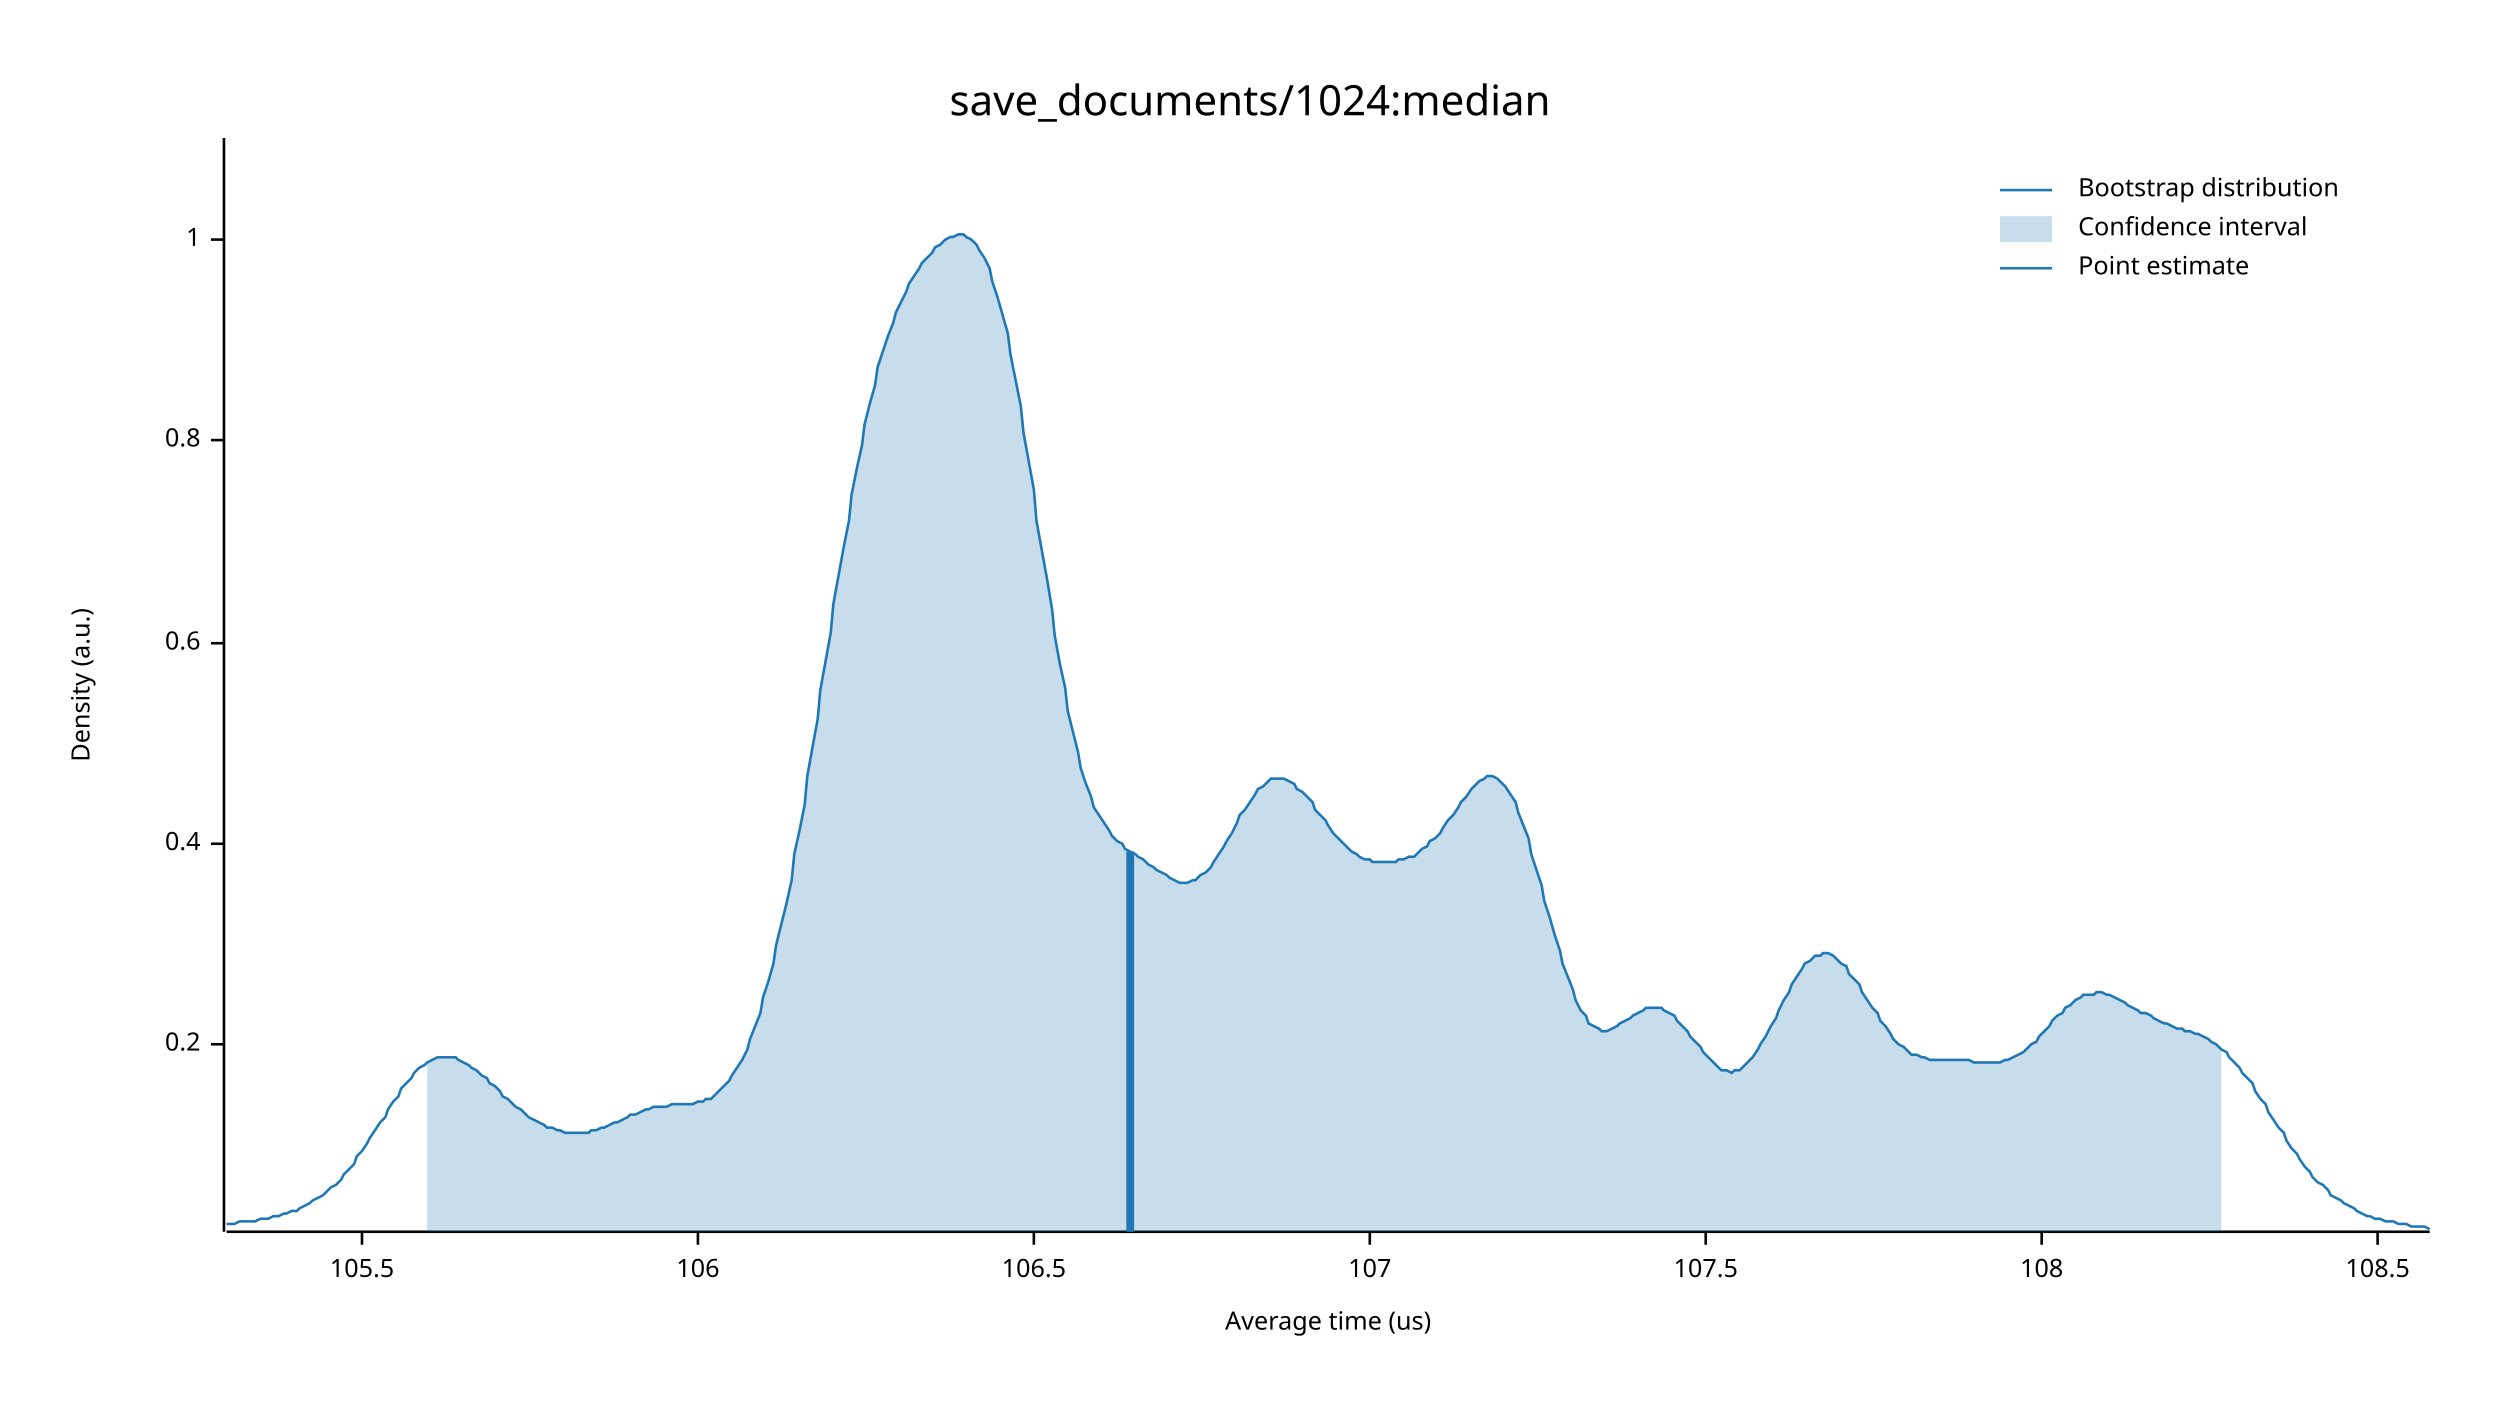
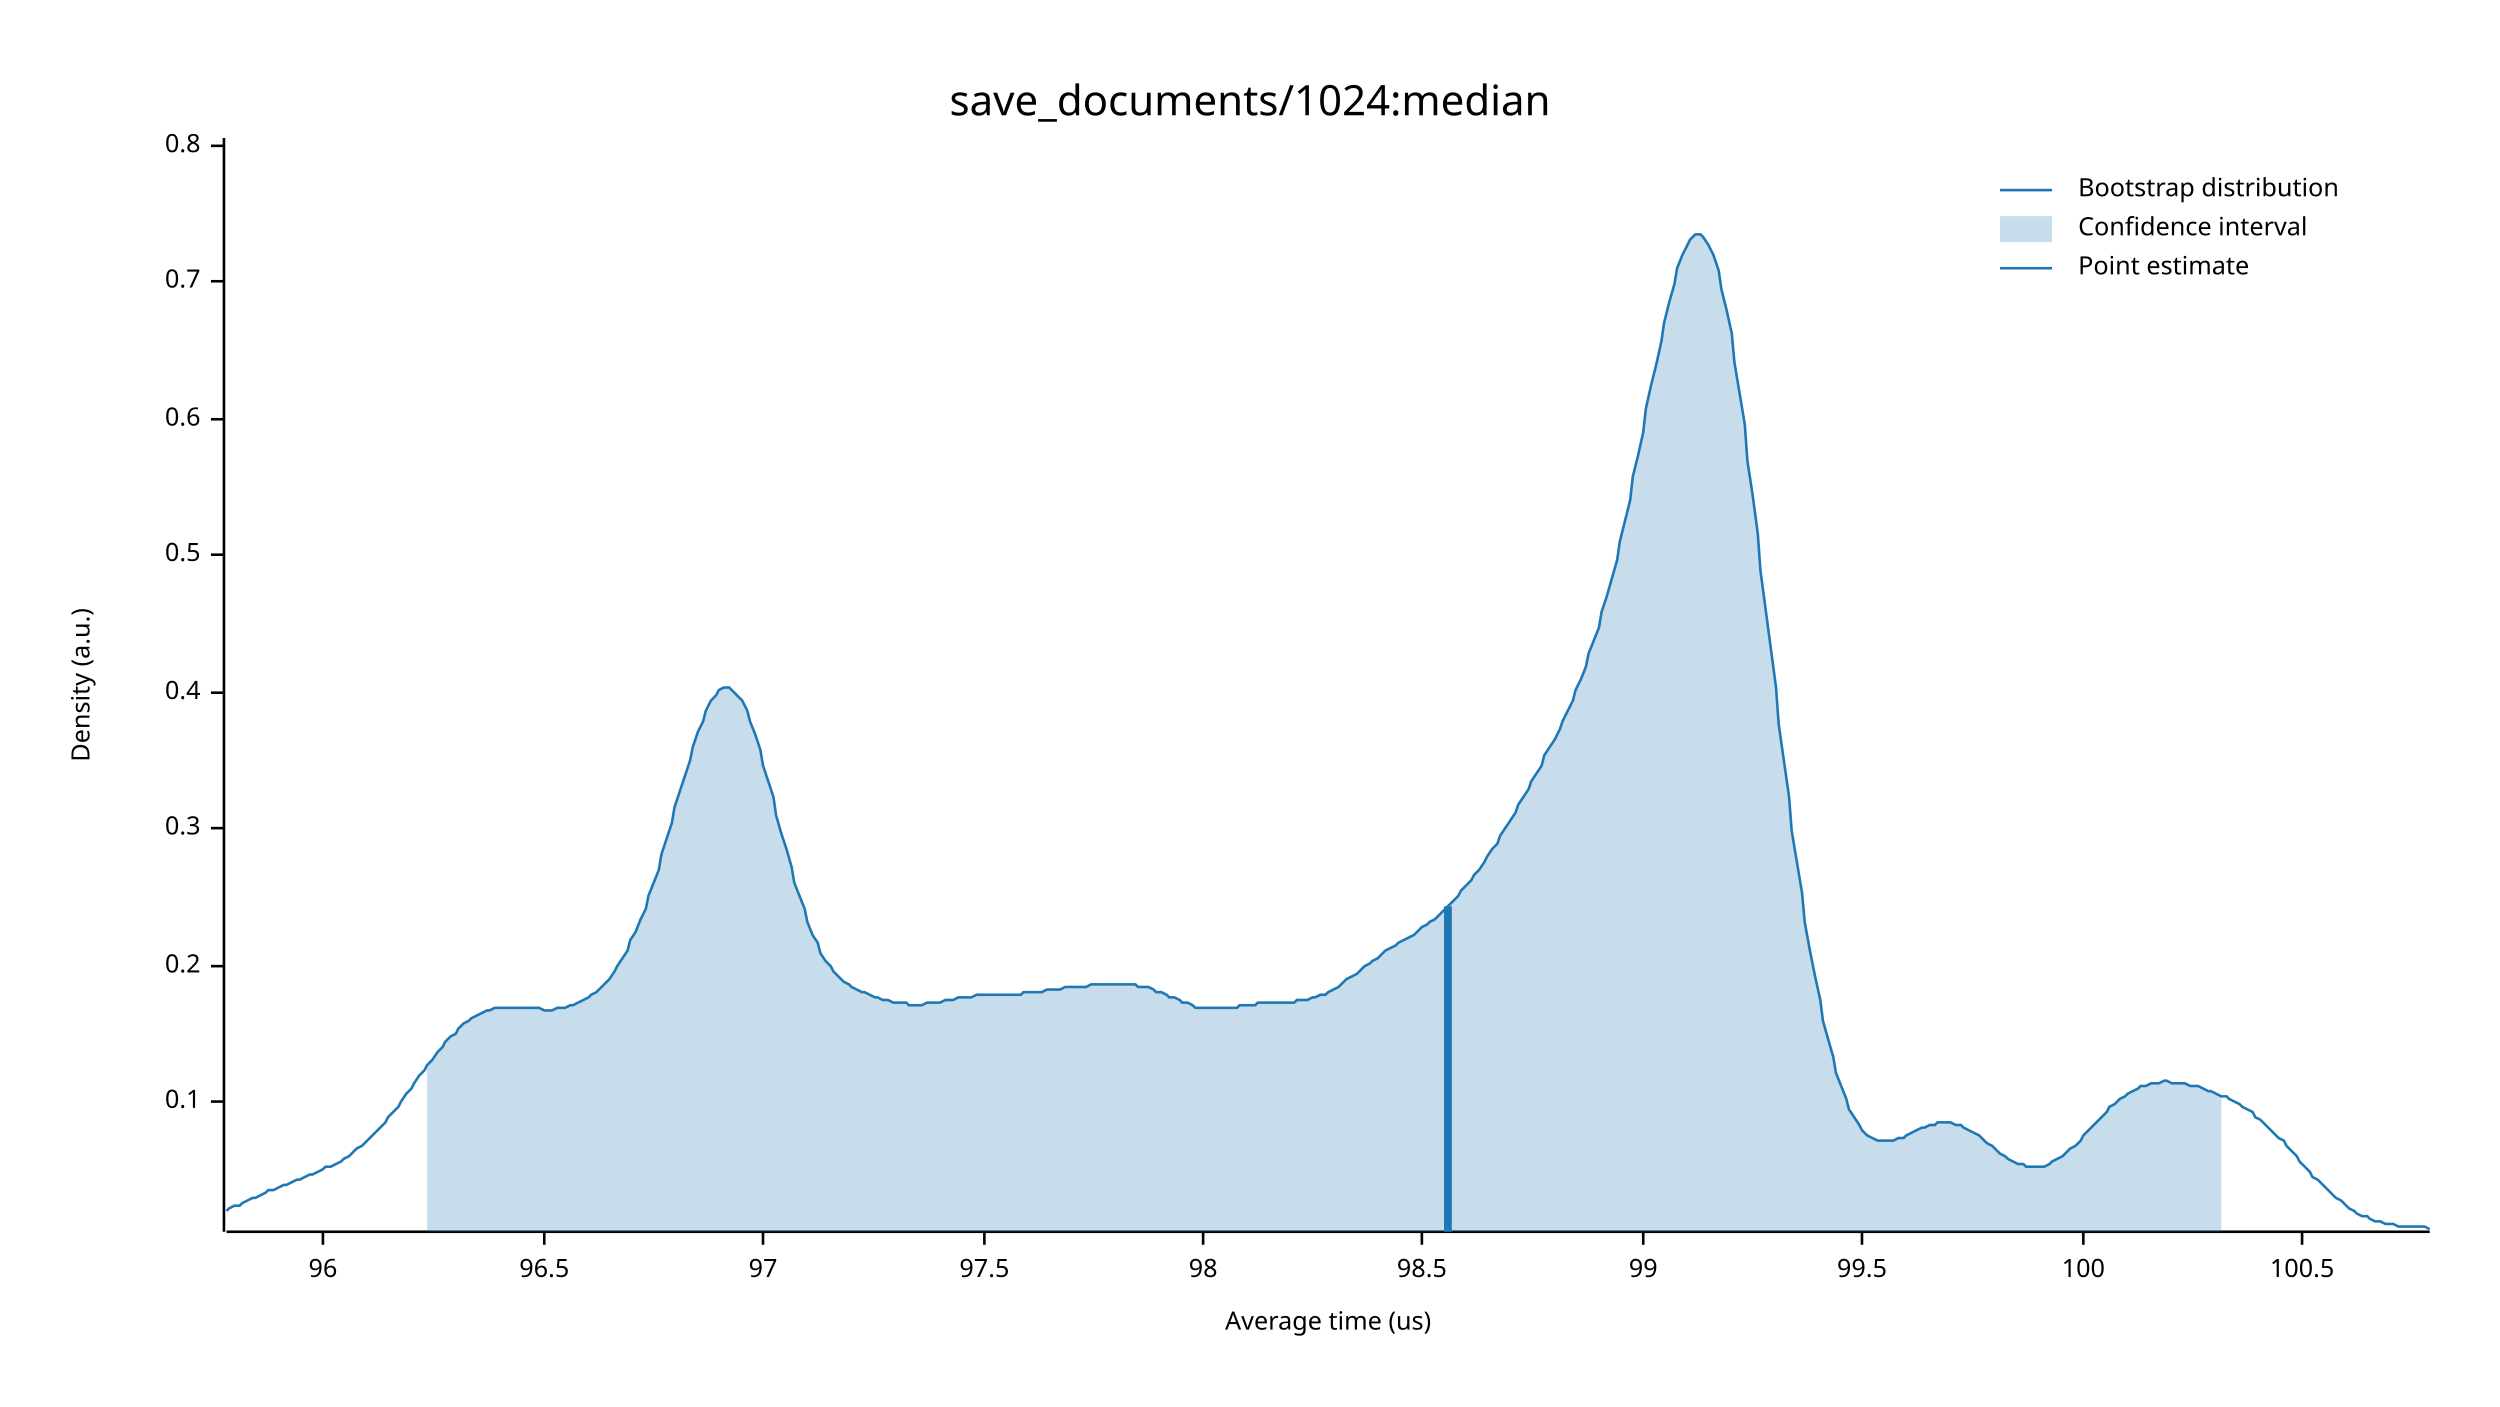
<svg xmlns="http://www.w3.org/2000/svg" width="960" height="540" viewBox="0 0 960 540">
  <text x="480" y="32" dy="0.76em" text-anchor="middle" font-family="sans-serif" font-size="16.129" opacity="1" fill="#000000">
save_documents/1024:median
</text>
  <text x="27" y="263" dy="0.76em" text-anchor="middle" font-family="sans-serif" font-size="9.677" opacity="1" fill="#000000" transform="rotate(270, 27, 263)">
Density (a.u.)
</text>
  <text x="510" y="513" dy="-0.5ex" text-anchor="middle" font-family="sans-serif" font-size="9.677" opacity="1" fill="#000000">
Average time (us)
</text>
  <polyline fill="none" opacity="1" stroke="#000000" stroke-width="1" points="86,53 86,473 " />
-   <text x="77" y="401" dy="0.5ex" text-anchor="end" font-family="sans-serif" font-size="9.677" opacity="1" fill="#000000">
+   <text x="77" y="423" dy="0.5ex" text-anchor="end" font-family="sans-serif" font-size="9.677" opacity="1" fill="#000000">
+ 0.1
+ </text>
+   <polyline fill="none" opacity="1" stroke="#000000" stroke-width="1" points="81,423 86,423 " />
+   <text x="77" y="371" dy="0.5ex" text-anchor="end" font-family="sans-serif" font-size="9.677" opacity="1" fill="#000000">
0.2
</text>
-   <polyline fill="none" opacity="1" stroke="#000000" stroke-width="1" points="81,401 86,401 " />
-   <text x="77" y="324" dy="0.5ex" text-anchor="end" font-family="sans-serif" font-size="9.677" opacity="1" fill="#000000">
+   <polyline fill="none" opacity="1" stroke="#000000" stroke-width="1" points="81,371 86,371 " />
+   <text x="77" y="318" dy="0.5ex" text-anchor="end" font-family="sans-serif" font-size="9.677" opacity="1" fill="#000000">
+ 0.3
+ </text>
+   <polyline fill="none" opacity="1" stroke="#000000" stroke-width="1" points="81,318 86,318 " />
+   <text x="77" y="266" dy="0.5ex" text-anchor="end" font-family="sans-serif" font-size="9.677" opacity="1" fill="#000000">
0.4
</text>
-   <polyline fill="none" opacity="1" stroke="#000000" stroke-width="1" points="81,324 86,324 " />
-   <text x="77" y="247" dy="0.5ex" text-anchor="end" font-family="sans-serif" font-size="9.677" opacity="1" fill="#000000">
+   <polyline fill="none" opacity="1" stroke="#000000" stroke-width="1" points="81,266 86,266 " />
+   <text x="77" y="213" dy="0.5ex" text-anchor="end" font-family="sans-serif" font-size="9.677" opacity="1" fill="#000000">
+ 0.5
+ </text>
+   <polyline fill="none" opacity="1" stroke="#000000" stroke-width="1" points="81,213 86,213 " />
+   <text x="77" y="161" dy="0.5ex" text-anchor="end" font-family="sans-serif" font-size="9.677" opacity="1" fill="#000000">
0.6
</text>
-   <polyline fill="none" opacity="1" stroke="#000000" stroke-width="1" points="81,247 86,247 " />
-   <text x="77" y="169" dy="0.5ex" text-anchor="end" font-family="sans-serif" font-size="9.677" opacity="1" fill="#000000">
+   <polyline fill="none" opacity="1" stroke="#000000" stroke-width="1" points="81,161 86,161 " />
+   <text x="77" y="108" dy="0.5ex" text-anchor="end" font-family="sans-serif" font-size="9.677" opacity="1" fill="#000000">
+ 0.7
+ </text>
+   <polyline fill="none" opacity="1" stroke="#000000" stroke-width="1" points="81,108 86,108 " />
+   <text x="77" y="56" dy="0.5ex" text-anchor="end" font-family="sans-serif" font-size="9.677" opacity="1" fill="#000000">
0.8
</text>
-   <polyline fill="none" opacity="1" stroke="#000000" stroke-width="1" points="81,169 86,169 " />
-   <text x="77" y="92" dy="0.5ex" text-anchor="end" font-family="sans-serif" font-size="9.677" opacity="1" fill="#000000">
- 1
+   <polyline fill="none" opacity="1" stroke="#000000" stroke-width="1" points="81,56 86,56 " />
+   <polyline fill="none" opacity="1" stroke="#000000" stroke-width="1" points="87,473 933,473 " />
+   <text x="124" y="483" dy="0.76em" text-anchor="middle" font-family="sans-serif" font-size="9.677" opacity="1" fill="#000000">
+ 96
</text>
-   <polyline fill="none" opacity="1" stroke="#000000" stroke-width="1" points="81,92 86,92 " />
-   <polyline fill="none" opacity="1" stroke="#000000" stroke-width="1" points="87,473 933,473 " />
-   <text x="139" y="483" dy="0.76em" text-anchor="middle" font-family="sans-serif" font-size="9.677" opacity="1" fill="#000000">
- 105.5
+   <polyline fill="none" opacity="1" stroke="#000000" stroke-width="1" points="124,473 124,478 " />
+   <text x="209" y="483" dy="0.76em" text-anchor="middle" font-family="sans-serif" font-size="9.677" opacity="1" fill="#000000">
+ 96.5
</text>
-   <polyline fill="none" opacity="1" stroke="#000000" stroke-width="1" points="139,473 139,478 " />
-   <text x="268" y="483" dy="0.76em" text-anchor="middle" font-family="sans-serif" font-size="9.677" opacity="1" fill="#000000">
- 106
+   <polyline fill="none" opacity="1" stroke="#000000" stroke-width="1" points="209,473 209,478 " />
+   <text x="293" y="483" dy="0.76em" text-anchor="middle" font-family="sans-serif" font-size="9.677" opacity="1" fill="#000000">
+ 97
</text>
-   <polyline fill="none" opacity="1" stroke="#000000" stroke-width="1" points="268,473 268,478 " />
-   <text x="397" y="483" dy="0.76em" text-anchor="middle" font-family="sans-serif" font-size="9.677" opacity="1" fill="#000000">
- 106.5
+   <polyline fill="none" opacity="1" stroke="#000000" stroke-width="1" points="293,473 293,478 " />
+   <text x="378" y="483" dy="0.76em" text-anchor="middle" font-family="sans-serif" font-size="9.677" opacity="1" fill="#000000">
+ 97.5
</text>
-   <polyline fill="none" opacity="1" stroke="#000000" stroke-width="1" points="397,473 397,478 " />
-   <text x="526" y="483" dy="0.76em" text-anchor="middle" font-family="sans-serif" font-size="9.677" opacity="1" fill="#000000">
- 107
+   <polyline fill="none" opacity="1" stroke="#000000" stroke-width="1" points="378,473 378,478 " />
+   <text x="462" y="483" dy="0.76em" text-anchor="middle" font-family="sans-serif" font-size="9.677" opacity="1" fill="#000000">
+ 98
</text>
-   <polyline fill="none" opacity="1" stroke="#000000" stroke-width="1" points="526,473 526,478 " />
-   <text x="655" y="483" dy="0.76em" text-anchor="middle" font-family="sans-serif" font-size="9.677" opacity="1" fill="#000000">
- 107.5
+   <polyline fill="none" opacity="1" stroke="#000000" stroke-width="1" points="462,473 462,478 " />
+   <text x="546" y="483" dy="0.76em" text-anchor="middle" font-family="sans-serif" font-size="9.677" opacity="1" fill="#000000">
+ 98.5
</text>
-   <polyline fill="none" opacity="1" stroke="#000000" stroke-width="1" points="655,473 655,478 " />
-   <text x="784" y="483" dy="0.76em" text-anchor="middle" font-family="sans-serif" font-size="9.677" opacity="1" fill="#000000">
- 108
+   <polyline fill="none" opacity="1" stroke="#000000" stroke-width="1" points="546,473 546,478 " />
+   <text x="631" y="483" dy="0.76em" text-anchor="middle" font-family="sans-serif" font-size="9.677" opacity="1" fill="#000000">
+ 99
</text>
-   <polyline fill="none" opacity="1" stroke="#000000" stroke-width="1" points="784,473 784,478 " />
-   <text x="913" y="483" dy="0.76em" text-anchor="middle" font-family="sans-serif" font-size="9.677" opacity="1" fill="#000000">
- 108.5
+   <polyline fill="none" opacity="1" stroke="#000000" stroke-width="1" points="631,473 631,478 " />
+   <text x="715" y="483" dy="0.76em" text-anchor="middle" font-family="sans-serif" font-size="9.677" opacity="1" fill="#000000">
+ 99.5
</text>
-   <polyline fill="none" opacity="1" stroke="#000000" stroke-width="1" points="913,473 913,478 " />
-   <polyline fill="none" opacity="1" stroke="#1F78B4" stroke-width="1" points="87,470 88,470 90,470 92,469 93,469 95,469 97,469 98,469 100,468 102,468 103,468 105,467 107,467 109,466 110,466 112,465 114,465 115,464 117,463 119,462 120,461 122,460 124,459 125,458 127,456 129,455 131,453 132,451 134,449 136,447 137,444 139,442 141,439 142,437 144,434 146,431 148,429 149,426 151,423 153,421 154,418 156,416 158,414 159,412 161,410 163,409 164,408 166,407 168,406 170,406 171,406 173,406 175,406 176,407 178,408 180,409 181,410 183,411 185,413 187,414 188,416 190,417 192,419 193,421 195,422 197,424 198,425 200,426 202,428 203,429 205,430 207,431 209,432 210,433 212,433 214,434 215,434 217,435 219,435 220,435 222,435 224,435 226,435 227,434 229,434 231,433 232,433 234,432 236,431 237,431 239,430 241,429 242,428 244,428 246,427 248,426 249,426 251,425 253,425 254,425 256,425 258,424 259,424 261,424 263,424 265,424 266,424 268,423 270,423 271,422 273,422 275,420 276,419 278,417 280,415 281,413 283,410 285,407 287,403 288,399 290,394 292,389 293,383 295,377 297,370 298,363 300,355 302,347 304,338 305,328 307,319 309,309 310,298 312,287 314,276 315,265 317,254 319,243 320,232 322,221 324,210 326,200 327,190 329,180 331,171 332,163 334,155 336,148 337,141 339,135 341,129 343,124 344,120 346,116 348,112 349,109 351,106 353,103 354,101 356,99 358,97 359,95 361,94 363,92 365,91 366,91 368,90 370,90 371,91 373,92 375,94 376,96 378,99 380,103 381,108 383,114 385,121 387,128 388,136 390,146 392,156 393,166 395,177 397,188 398,200 400,211 402,222 404,234 405,244 407,255 409,264 410,273 412,281 414,289 415,295 417,301 419,306 420,310 422,313 424,316 426,319 427,321 429,323 431,324 432,326 434,327 436,328 437,329 439,330 441,332 443,333 444,334 446,335 448,336 449,337 451,338 453,339 454,339 456,339 458,338 459,338 461,336 463,335 465,333 466,331 468,328 470,325 471,323 473,320 475,316 476,313 478,311 480,308 482,305 483,303 485,302 487,300 488,299 490,299 492,299 493,299 495,300 497,301 498,303 500,304 502,306 504,308 505,311 507,313 509,315 510,317 512,320 514,322 515,323 517,325 519,327 521,328 522,329 524,330 526,330 527,331 529,331 531,331 532,331 534,331 536,331 537,330 539,330 541,329 543,329 544,328 546,326 548,325 549,323 551,322 553,320 554,318 556,315 558,313 560,310 561,308 563,306 565,303 566,302 568,300 570,299 571,298 573,298 575,299 576,300 578,302 580,305 582,308 583,312 585,317 587,322 588,328 590,334 592,340 593,346 595,352 597,359 599,365 600,370 602,375 604,380 605,384 607,388 609,390 610,393 612,394 614,395 615,396 617,396 619,395 621,394 622,393 624,392 626,391 627,390 629,389 631,388 632,387 634,387 636,387 638,387 639,388 641,389 643,390 644,392 646,394 648,396 649,398 651,400 653,402 654,404 656,406 658,408 660,410 661,411 663,411 665,412 666,411 668,411 670,409 671,408 673,406 675,403 676,401 678,398 680,394 682,391 683,388 685,384 687,381 688,378 690,375 692,372 693,370 695,369 697,367 699,367 700,366 702,366 704,367 705,368 707,370 709,371 710,374 712,376 714,378 715,381 717,384 719,387 721,389 722,392 724,394 726,397 727,399 729,401 731,402 732,403 734,405 736,405 738,406 739,406 741,407 743,407 744,407 746,407 748,407 749,407 751,407 753,407 754,407 756,407 758,408 760,408 761,408 763,408 765,408 766,408 768,408 770,407 771,407 773,406 775,405 777,404 778,403 780,401 782,400 783,398 785,396 787,394 788,392 790,390 792,389 793,387 795,386 797,384 799,383 800,382 802,382 804,382 805,381 807,381 809,382 810,382 812,383 814,384 816,385 817,386 819,387 821,388 822,389 824,389 826,390 827,391 829,392 831,393 832,393 834,394 836,395 838,395 839,396 841,396 843,397 844,397 846,398 848,399 849,400 851,401 853,403 855,404 856,406 858,408 860,410 861,412 863,414 865,416 866,419 868,422 870,424 871,427 873,430 875,433 877,435 878,438 880,441 882,443 883,445 885,448 887,450 888,452 890,454 892,455 894,457 895,459 897,460 899,461 900,462 902,463 904,464 905,465 907,466 909,467 910,467 912,468 914,468 916,469 917,469 919,469 921,470 922,470 924,470 926,471 927,471 929,471 931,471 933,472 " />
-   <polygon opacity="0.25" fill="#1F78B4" points="164,408 166,407 168,406 170,406 171,406 173,406 175,406 176,407 178,408 180,409 181,410 183,411 185,413 187,414 188,416 190,417 192,419 193,421 195,422 197,424 198,425 200,426 202,428 203,429 205,430 207,431 209,432 210,433 212,433 214,434 215,434 217,435 219,435 220,435 222,435 224,435 226,435 227,434 229,434 231,433 232,433 234,432 236,431 237,431 239,430 241,429 242,428 244,428 246,427 248,426 249,426 251,425 253,425 254,425 256,425 258,424 259,424 261,424 263,424 265,424 266,424 268,423 270,423 271,422 273,422 275,420 276,419 278,417 280,415 281,413 283,410 285,407 287,403 288,399 290,394 292,389 293,383 295,377 297,370 298,363 300,355 302,347 304,338 305,328 307,319 309,309 310,298 312,287 314,276 315,265 317,254 319,243 320,232 322,221 324,210 326,200 327,190 329,180 331,171 332,163 334,155 336,148 337,141 339,135 341,129 343,124 344,120 346,116 348,112 349,109 351,106 353,103 354,101 356,99 358,97 359,95 361,94 363,92 365,91 366,91 368,90 370,90 371,91 373,92 375,94 376,96 378,99 380,103 381,108 383,114 385,121 387,128 388,136 390,146 392,156 393,166 395,177 397,188 398,200 400,211 402,222 404,234 405,244 407,255 409,264 410,273 412,281 414,289 415,295 417,301 419,306 420,310 422,313 424,316 426,319 427,321 429,323 431,324 432,326 434,327 436,328 437,329 439,330 441,332 443,333 444,334 446,335 448,336 449,337 451,338 453,339 454,339 456,339 458,338 459,338 461,336 463,335 465,333 466,331 468,328 470,325 471,323 473,320 475,316 476,313 478,311 480,308 482,305 483,303 485,302 487,300 488,299 490,299 492,299 493,299 495,300 497,301 498,303 500,304 502,306 504,308 505,311 507,313 509,315 510,317 512,320 514,322 515,323 517,325 519,327 521,328 522,329 524,330 526,330 527,331 529,331 531,331 532,331 534,331 536,331 537,330 539,330 541,329 543,329 544,328 546,326 548,325 549,323 551,322 553,320 554,318 556,315 558,313 560,310 561,308 563,306 565,303 566,302 568,300 570,299 571,298 573,298 575,299 576,300 578,302 580,305 582,308 583,312 585,317 587,322 588,328 590,334 592,340 593,346 595,352 597,359 599,365 600,370 602,375 604,380 605,384 607,388 609,390 610,393 612,394 614,395 615,396 617,396 619,395 621,394 622,393 624,392 626,391 627,390 629,389 631,388 632,387 634,387 636,387 638,387 639,388 641,389 643,390 644,392 646,394 648,396 649,398 651,400 653,402 654,404 656,406 658,408 660,410 661,411 663,411 665,412 666,411 668,411 670,409 671,408 673,406 675,403 676,401 678,398 680,394 682,391 683,388 685,384 687,381 688,378 690,375 692,372 693,370 695,369 697,367 699,367 700,366 702,366 704,367 705,368 707,370 709,371 710,374 712,376 714,378 715,381 717,384 719,387 721,389 722,392 724,394 726,397 727,399 729,401 731,402 732,403 734,405 736,405 738,406 739,406 741,407 743,407 744,407 746,407 748,407 749,407 751,407 753,407 754,407 756,407 758,408 760,408 761,408 763,408 765,408 766,408 768,408 770,407 771,407 773,406 775,405 777,404 778,403 780,401 782,400 783,398 785,396 787,394 788,392 790,390 792,389 793,387 795,386 797,384 799,383 800,382 802,382 804,382 805,381 807,381 809,382 810,382 812,383 814,384 816,385 817,386 819,387 821,388 822,389 824,389 826,390 827,391 829,392 831,393 832,393 834,394 836,395 838,395 839,396 841,396 843,397 844,397 846,398 848,399 849,400 851,401 853,403 853,473 164,473 " />
-   <polyline fill="none" opacity="1" stroke="#1F78B4" stroke-width="3" points="434,473 434,327 " />
+   <polyline fill="none" opacity="1" stroke="#000000" stroke-width="1" points="715,473 715,478 " />
+   <text x="800" y="483" dy="0.76em" text-anchor="middle" font-family="sans-serif" font-size="9.677" opacity="1" fill="#000000">
+ 100
+ </text>
+   <polyline fill="none" opacity="1" stroke="#000000" stroke-width="1" points="800,473 800,478 " />
+   <text x="884" y="483" dy="0.76em" text-anchor="middle" font-family="sans-serif" font-size="9.677" opacity="1" fill="#000000">
+ 100.5
+ </text>
+   <polyline fill="none" opacity="1" stroke="#000000" stroke-width="1" points="884,473 884,478 " />
+   <polyline fill="none" opacity="1" stroke="#1F78B4" stroke-width="1" points="87,465 88,464 90,463 92,463 93,462 95,461 97,460 98,460 100,459 102,458 103,457 105,457 107,456 109,455 110,455 112,454 114,453 115,453 117,452 119,451 120,451 122,450 124,449 125,448 127,448 129,447 131,446 132,445 134,444 136,442 137,441 139,440 141,438 142,437 144,435 146,433 148,431 149,429 151,427 153,425 154,423 156,420 158,418 159,416 161,413 163,411 164,409 166,407 168,404 170,402 171,400 173,398 175,397 176,395 178,393 180,392 181,391 183,390 185,389 187,388 188,388 190,387 192,387 193,387 195,387 197,387 198,387 200,387 202,387 203,387 205,387 207,387 209,388 210,388 212,388 214,387 215,387 217,387 219,386 220,386 222,385 224,384 226,383 227,382 229,381 231,379 232,378 234,376 236,373 237,371 239,368 241,365 242,361 244,358 246,353 248,349 249,344 251,339 253,334 254,328 256,322 258,316 259,310 261,304 263,298 265,292 266,287 268,281 270,277 271,273 273,269 275,267 276,265 278,264 280,264 281,265 283,267 285,269 287,273 288,277 290,282 292,288 293,294 295,300 297,306 298,313 300,320 302,326 304,333 305,339 307,344 309,349 310,354 312,359 314,362 315,366 317,369 319,371 320,373 322,375 324,377 326,378 327,379 329,380 331,381 332,381 334,382 336,383 337,383 339,384 341,384 343,385 344,385 346,385 348,385 349,386 351,386 353,386 354,386 356,385 358,385 359,385 361,385 363,384 365,384 366,384 368,383 370,383 371,383 373,383 375,382 376,382 378,382 380,382 381,382 383,382 385,382 387,382 388,382 390,382 392,382 393,381 395,381 397,381 398,381 400,381 402,380 404,380 405,380 407,380 409,379 410,379 412,379 414,379 415,379 417,379 419,378 420,378 422,378 424,378 426,378 427,378 429,378 431,378 432,378 434,378 436,378 437,379 439,379 441,379 443,380 444,381 446,381 448,382 449,383 451,383 453,384 454,385 456,385 458,386 459,387 461,387 463,387 465,387 466,387 468,387 470,387 471,387 473,387 475,387 476,386 478,386 480,386 482,386 483,385 485,385 487,385 488,385 490,385 492,385 493,385 495,385 497,385 498,384 500,384 502,384 504,383 505,383 507,382 509,382 510,381 512,380 514,379 515,378 517,376 519,375 521,374 522,373 524,371 526,370 527,369 529,368 531,366 532,365 534,364 536,363 537,362 539,361 541,360 543,359 544,358 546,356 548,355 549,354 551,353 553,351 554,350 556,348 558,346 560,344 561,342 563,340 565,338 566,336 568,334 570,331 571,329 573,326 575,324 576,321 578,318 580,315 582,312 583,309 585,306 587,303 588,300 590,297 592,294 593,290 595,287 597,284 599,280 600,277 602,273 604,269 605,265 607,261 609,256 610,251 612,246 614,241 615,235 617,229 619,222 621,215 622,208 624,200 626,192 627,183 629,175 631,166 632,157 634,148 636,140 638,131 639,124 641,116 643,109 644,103 646,98 648,94 649,92 651,90 653,90 654,91 656,94 658,98 660,104 661,111 663,119 665,128 666,139 668,151 670,163 671,177 673,190 675,205 676,219 678,234 680,249 682,264 683,278 685,292 687,306 688,319 690,331 692,343 693,354 695,365 697,375 699,384 700,392 702,399 704,406 705,412 707,417 709,422 710,426 712,429 714,432 715,434 717,436 719,437 721,438 722,438 724,438 726,438 727,438 729,437 731,437 732,436 734,435 736,434 738,433 739,433 741,432 743,432 744,431 746,431 748,431 749,431 751,432 753,432 754,433 756,434 758,435 760,436 761,437 763,439 765,440 766,441 768,443 770,444 771,445 773,446 775,447 777,447 778,448 780,448 782,448 783,448 785,448 787,447 788,446 790,445 792,444 793,443 795,441 797,440 799,438 800,436 802,434 804,432 805,431 807,429 809,427 810,425 812,424 814,422 816,421 817,420 819,419 821,418 822,417 824,417 826,416 827,416 829,416 831,415 832,415 834,416 836,416 838,416 839,416 841,417 843,417 844,417 846,418 848,419 849,419 851,420 853,421 855,421 856,422 858,423 860,424 861,425 863,426 865,427 866,429 868,430 870,432 871,433 873,435 875,437 877,438 878,440 880,442 882,444 883,446 885,448 887,450 888,452 890,453 892,455 894,457 895,458 897,460 899,461 900,462 902,464 904,465 905,466 907,467 909,467 910,468 912,469 914,469 916,470 917,470 919,470 921,471 922,471 924,471 926,471 927,471 929,471 931,471 933,472 " />
+   <polygon opacity="0.25" fill="#1F78B4" points="164,409 166,407 168,404 170,402 171,400 173,398 175,397 176,395 178,393 180,392 181,391 183,390 185,389 187,388 188,388 190,387 192,387 193,387 195,387 197,387 198,387 200,387 202,387 203,387 205,387 207,387 209,388 210,388 212,388 214,387 215,387 217,387 219,386 220,386 222,385 224,384 226,383 227,382 229,381 231,379 232,378 234,376 236,373 237,371 239,368 241,365 242,361 244,358 246,353 248,349 249,344 251,339 253,334 254,328 256,322 258,316 259,310 261,304 263,298 265,292 266,287 268,281 270,277 271,273 273,269 275,267 276,265 278,264 280,264 281,265 283,267 285,269 287,273 288,277 290,282 292,288 293,294 295,300 297,306 298,313 300,320 302,326 304,333 305,339 307,344 309,349 310,354 312,359 314,362 315,366 317,369 319,371 320,373 322,375 324,377 326,378 327,379 329,380 331,381 332,381 334,382 336,383 337,383 339,384 341,384 343,385 344,385 346,385 348,385 349,386 351,386 353,386 354,386 356,385 358,385 359,385 361,385 363,384 365,384 366,384 368,383 370,383 371,383 373,383 375,382 376,382 378,382 380,382 381,382 383,382 385,382 387,382 388,382 390,382 392,382 393,381 395,381 397,381 398,381 400,381 402,380 404,380 405,380 407,380 409,379 410,379 412,379 414,379 415,379 417,379 419,378 420,378 422,378 424,378 426,378 427,378 429,378 431,378 432,378 434,378 436,378 437,379 439,379 441,379 443,380 444,381 446,381 448,382 449,383 451,383 453,384 454,385 456,385 458,386 459,387 461,387 463,387 465,387 466,387 468,387 470,387 471,387 473,387 475,387 476,386 478,386 480,386 482,386 483,385 485,385 487,385 488,385 490,385 492,385 493,385 495,385 497,385 498,384 500,384 502,384 504,383 505,383 507,382 509,382 510,381 512,380 514,379 515,378 517,376 519,375 521,374 522,373 524,371 526,370 527,369 529,368 531,366 532,365 534,364 536,363 537,362 539,361 541,360 543,359 544,358 546,356 548,355 549,354 551,353 553,351 554,350 556,348 558,346 560,344 561,342 563,340 565,338 566,336 568,334 570,331 571,329 573,326 575,324 576,321 578,318 580,315 582,312 583,309 585,306 587,303 588,300 590,297 592,294 593,290 595,287 597,284 599,280 600,277 602,273 604,269 605,265 607,261 609,256 610,251 612,246 614,241 615,235 617,229 619,222 621,215 622,208 624,200 626,192 627,183 629,175 631,166 632,157 634,148 636,140 638,131 639,124 641,116 643,109 644,103 646,98 648,94 649,92 651,90 653,90 654,91 656,94 658,98 660,104 661,111 663,119 665,128 666,139 668,151 670,163 671,177 673,190 675,205 676,219 678,234 680,249 682,264 683,278 685,292 687,306 688,319 690,331 692,343 693,354 695,365 697,375 699,384 700,392 702,399 704,406 705,412 707,417 709,422 710,426 712,429 714,432 715,434 717,436 719,437 721,438 722,438 724,438 726,438 727,438 729,437 731,437 732,436 734,435 736,434 738,433 739,433 741,432 743,432 744,431 746,431 748,431 749,431 751,432 753,432 754,433 756,434 758,435 760,436 761,437 763,439 765,440 766,441 768,443 770,444 771,445 773,446 775,447 777,447 778,448 780,448 782,448 783,448 785,448 787,447 788,446 790,445 792,444 793,443 795,441 797,440 799,438 800,436 802,434 804,432 805,431 807,429 809,427 810,425 812,424 814,422 816,421 817,420 819,419 821,418 822,417 824,417 826,416 827,416 829,416 831,415 832,415 834,416 836,416 838,416 839,416 841,417 843,417 844,417 846,418 848,419 849,419 851,420 853,421 853,473 164,473 " />
+   <polyline fill="none" opacity="1" stroke="#1F78B4" stroke-width="3" points="556,473 556,348 " />
  <text x="798" y="68" dy="0.76em" text-anchor="start" font-family="sans-serif" font-size="9.677" opacity="1" fill="#000000">
Bootstrap distribution
</text>
  <text x="798" y="83" dy="0.76em" text-anchor="start" font-family="sans-serif" font-size="9.677" opacity="1" fill="#000000">
Confidence interval
</text>
  <text x="798" y="98" dy="0.76em" text-anchor="start" font-family="sans-serif" font-size="9.677" opacity="1" fill="#000000">
Point estimate
</text>
  <polyline fill="none" opacity="1" stroke="#1F78B4" stroke-width="1" points="768,73 788,73 " />
  <rect x="768" y="83" width="20" height="10" opacity="0.25" fill="#1F78B4" stroke="none" />
  <polyline fill="none" opacity="1" stroke="#1F78B4" stroke-width="1" points="768,103 788,103 " />
</svg>
